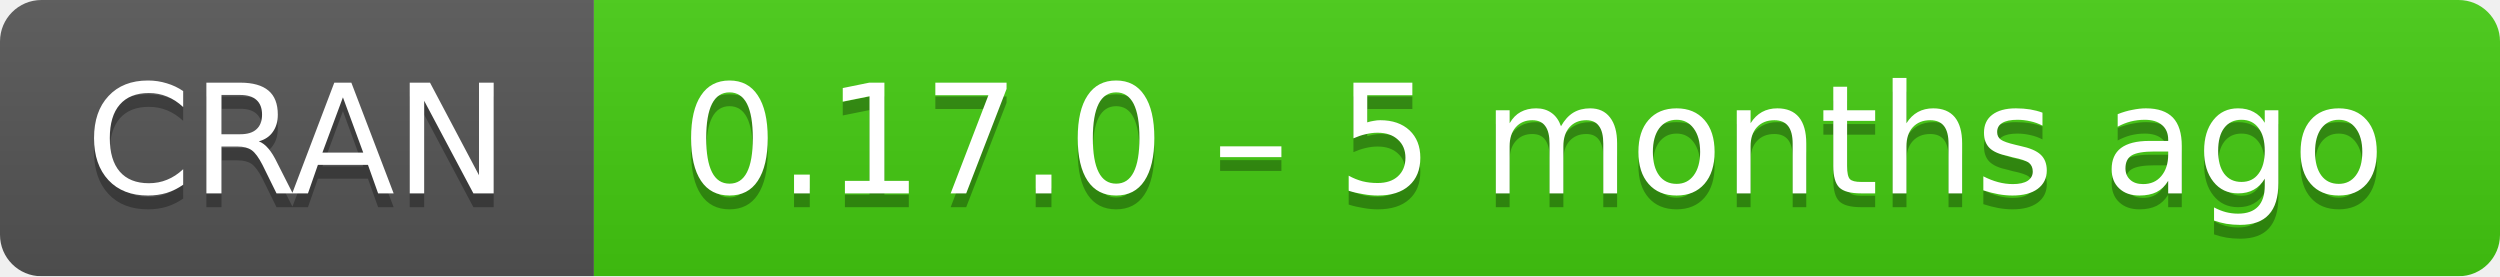
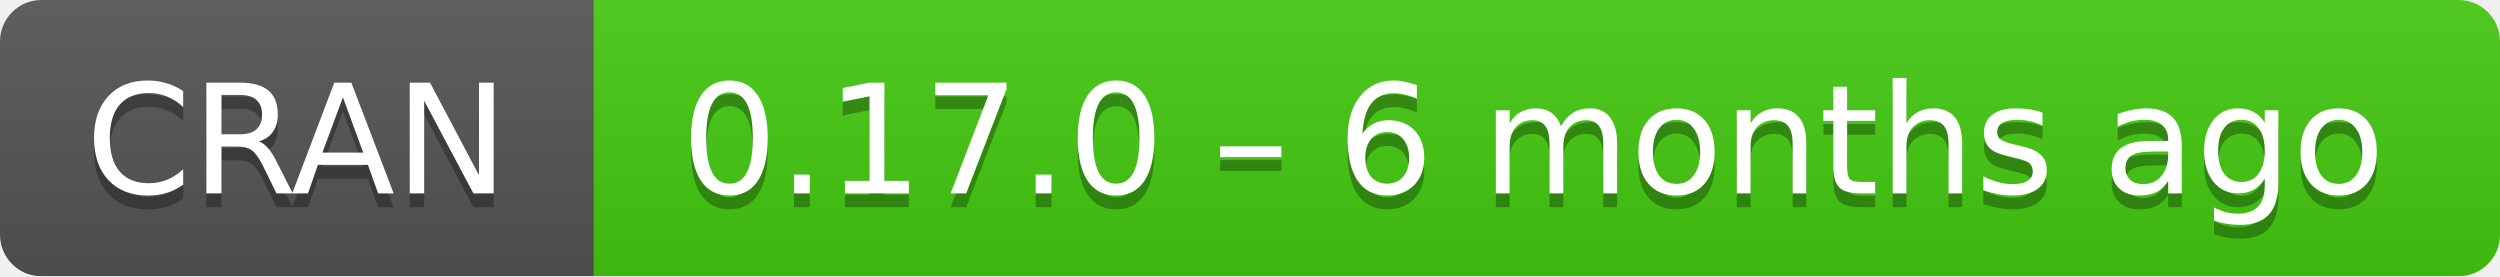
- <svg xmlns="http://www.w3.org/2000/svg" width="181" height="20" aria-label="CRAN 0.17.0 – 5 months ago">
+ <svg xmlns="http://www.w3.org/2000/svg" width="181" height="20" aria-label="CRAN 0.17.0 – 6 months ago">
  <linearGradient id="b" x2="0" y2="100%">
    <stop offset="0" stop-color="#bbb" stop-opacity=".1" />
    <stop offset="1" stop-opacity=".1" />
  </linearGradient>
  <mask id="a">
    <rect width="181" height="20" rx="3" fill="#fff" />
  </mask>
  <g mask="url(#a)">
    <path fill="#555" d="M0 0h43v20H0z" />
    <path fill="#4c1" d="M43 0h159v20H43z" />
    <path fill="url(#b)" d="M0 0h181v20H0z" />
  </g>
  <g fill="#fff" text-anchor="middle" font-family="DejaVu Sans,Verdana,Geneva,sans-serif" font-size="11">
    <text x="21.5" y="15" fill="#010101" fill-opacity=".3">
      CRAN
    </text>
    <text x="21.5" y="14">
      CRAN
    </text>
    <text x="111" y="15" fill="#010101" fill-opacity=".3">
-       0.17.0 – 5 months ago
+       0.17.0 – 6 months ago
    </text>
    <text x="111" y="14">
-       0.17.0 – 5 months ago
+       0.17.0 – 6 months ago
    </text>
  </g>
</svg>
